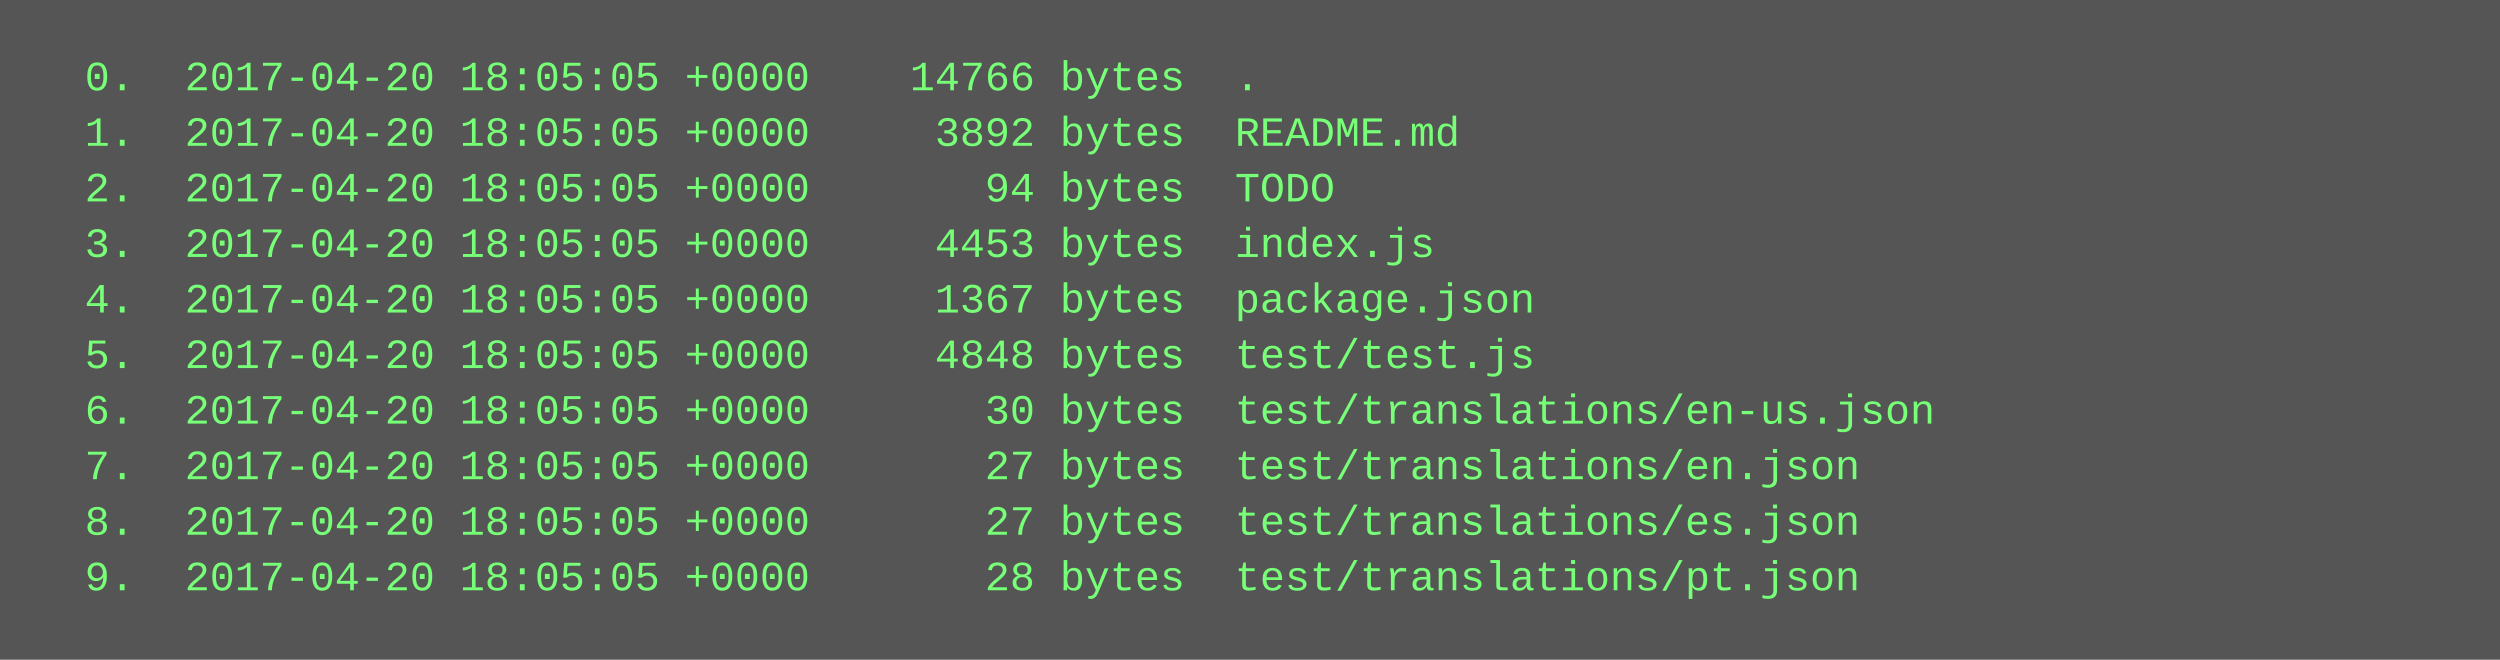
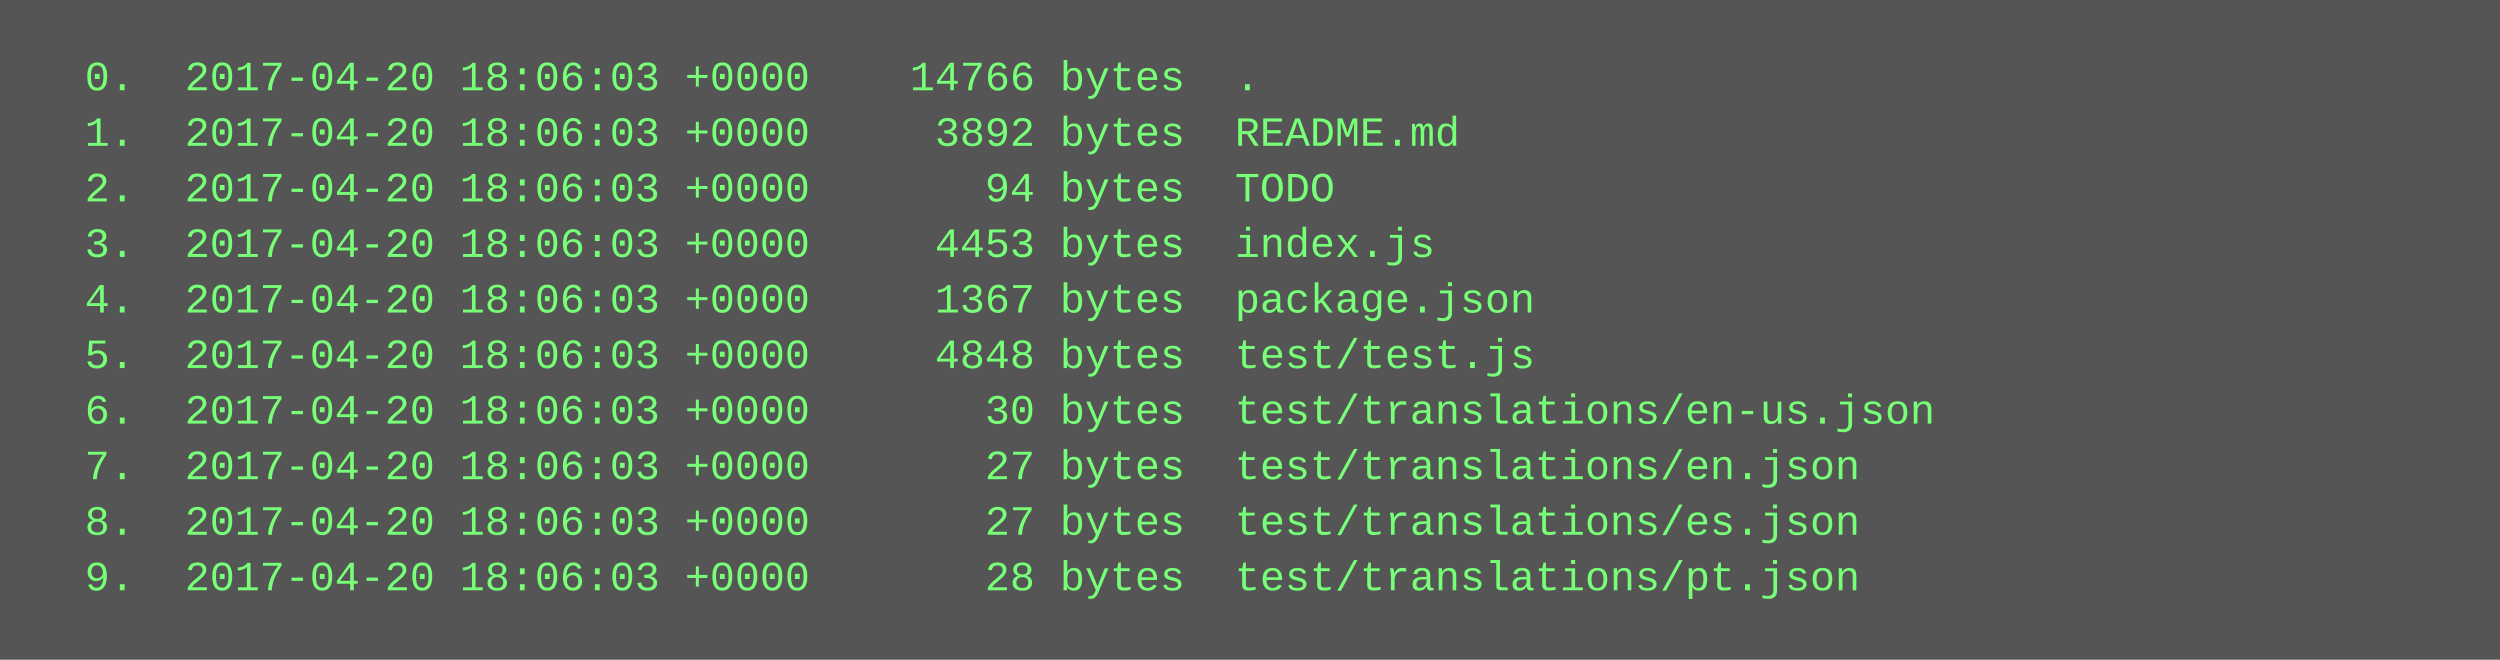
<svg xmlns="http://www.w3.org/2000/svg" height="190" width="720">
  <rect height="190" fill="#555" width="720" />
  <text fill="#7f7" font-family="Courier New" font-size="12" xml:space="preserve">
-     <tspan x="10" y="26">  0.  2017-04-20 18:05:05 +0000    14766 bytes  .</tspan>
-     <tspan x="10" y="42">  1.  2017-04-20 18:05:05 +0000     3892 bytes  README.md</tspan>
-     <tspan x="10" y="58">  2.  2017-04-20 18:05:05 +0000       94 bytes  TODO</tspan>
-     <tspan x="10" y="74">  3.  2017-04-20 18:05:05 +0000     4453 bytes  index.js</tspan>
-     <tspan x="10" y="90">  4.  2017-04-20 18:05:05 +0000     1367 bytes  package.json</tspan>
-     <tspan x="10" y="106">  5.  2017-04-20 18:05:05 +0000     4848 bytes  test/test.js</tspan>
-     <tspan x="10" y="122">  6.  2017-04-20 18:05:05 +0000       30 bytes  test/translations/en-us.json</tspan>
-     <tspan x="10" y="138">  7.  2017-04-20 18:05:05 +0000       27 bytes  test/translations/en.json</tspan>
-     <tspan x="10" y="154">  8.  2017-04-20 18:05:05 +0000       27 bytes  test/translations/es.json</tspan>
-     <tspan x="10" y="170">  9.  2017-04-20 18:05:05 +0000       28 bytes  test/translations/pt.json</tspan>
+     <tspan x="10" y="26">  0.  2017-04-20 18:06:03 +0000    14766 bytes  .</tspan>
+     <tspan x="10" y="42">  1.  2017-04-20 18:06:03 +0000     3892 bytes  README.md</tspan>
+     <tspan x="10" y="58">  2.  2017-04-20 18:06:03 +0000       94 bytes  TODO</tspan>
+     <tspan x="10" y="74">  3.  2017-04-20 18:06:03 +0000     4453 bytes  index.js</tspan>
+     <tspan x="10" y="90">  4.  2017-04-20 18:06:03 +0000     1367 bytes  package.json</tspan>
+     <tspan x="10" y="106">  5.  2017-04-20 18:06:03 +0000     4848 bytes  test/test.js</tspan>
+     <tspan x="10" y="122">  6.  2017-04-20 18:06:03 +0000       30 bytes  test/translations/en-us.json</tspan>
+     <tspan x="10" y="138">  7.  2017-04-20 18:06:03 +0000       27 bytes  test/translations/en.json</tspan>
+     <tspan x="10" y="154">  8.  2017-04-20 18:06:03 +0000       27 bytes  test/translations/es.json</tspan>
+     <tspan x="10" y="170">  9.  2017-04-20 18:06:03 +0000       28 bytes  test/translations/pt.json</tspan>
  </text>
</svg>
